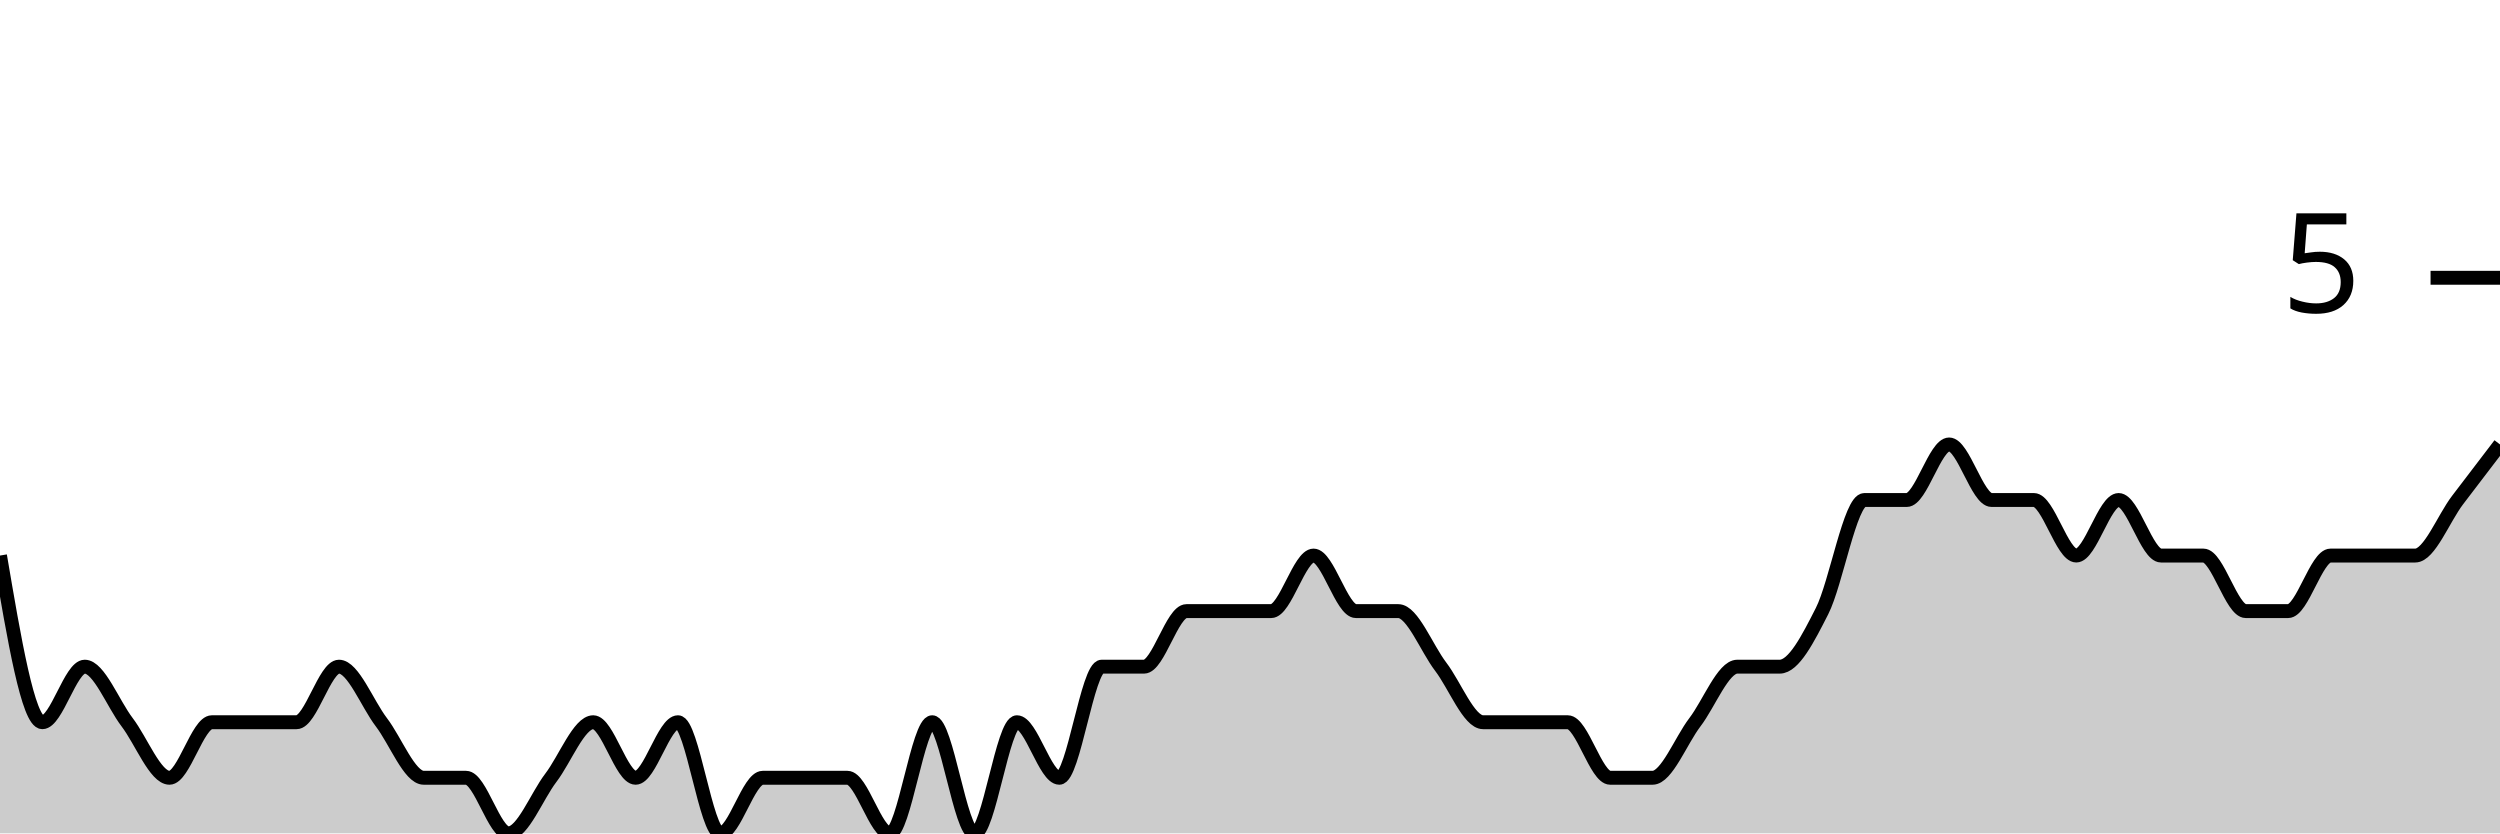
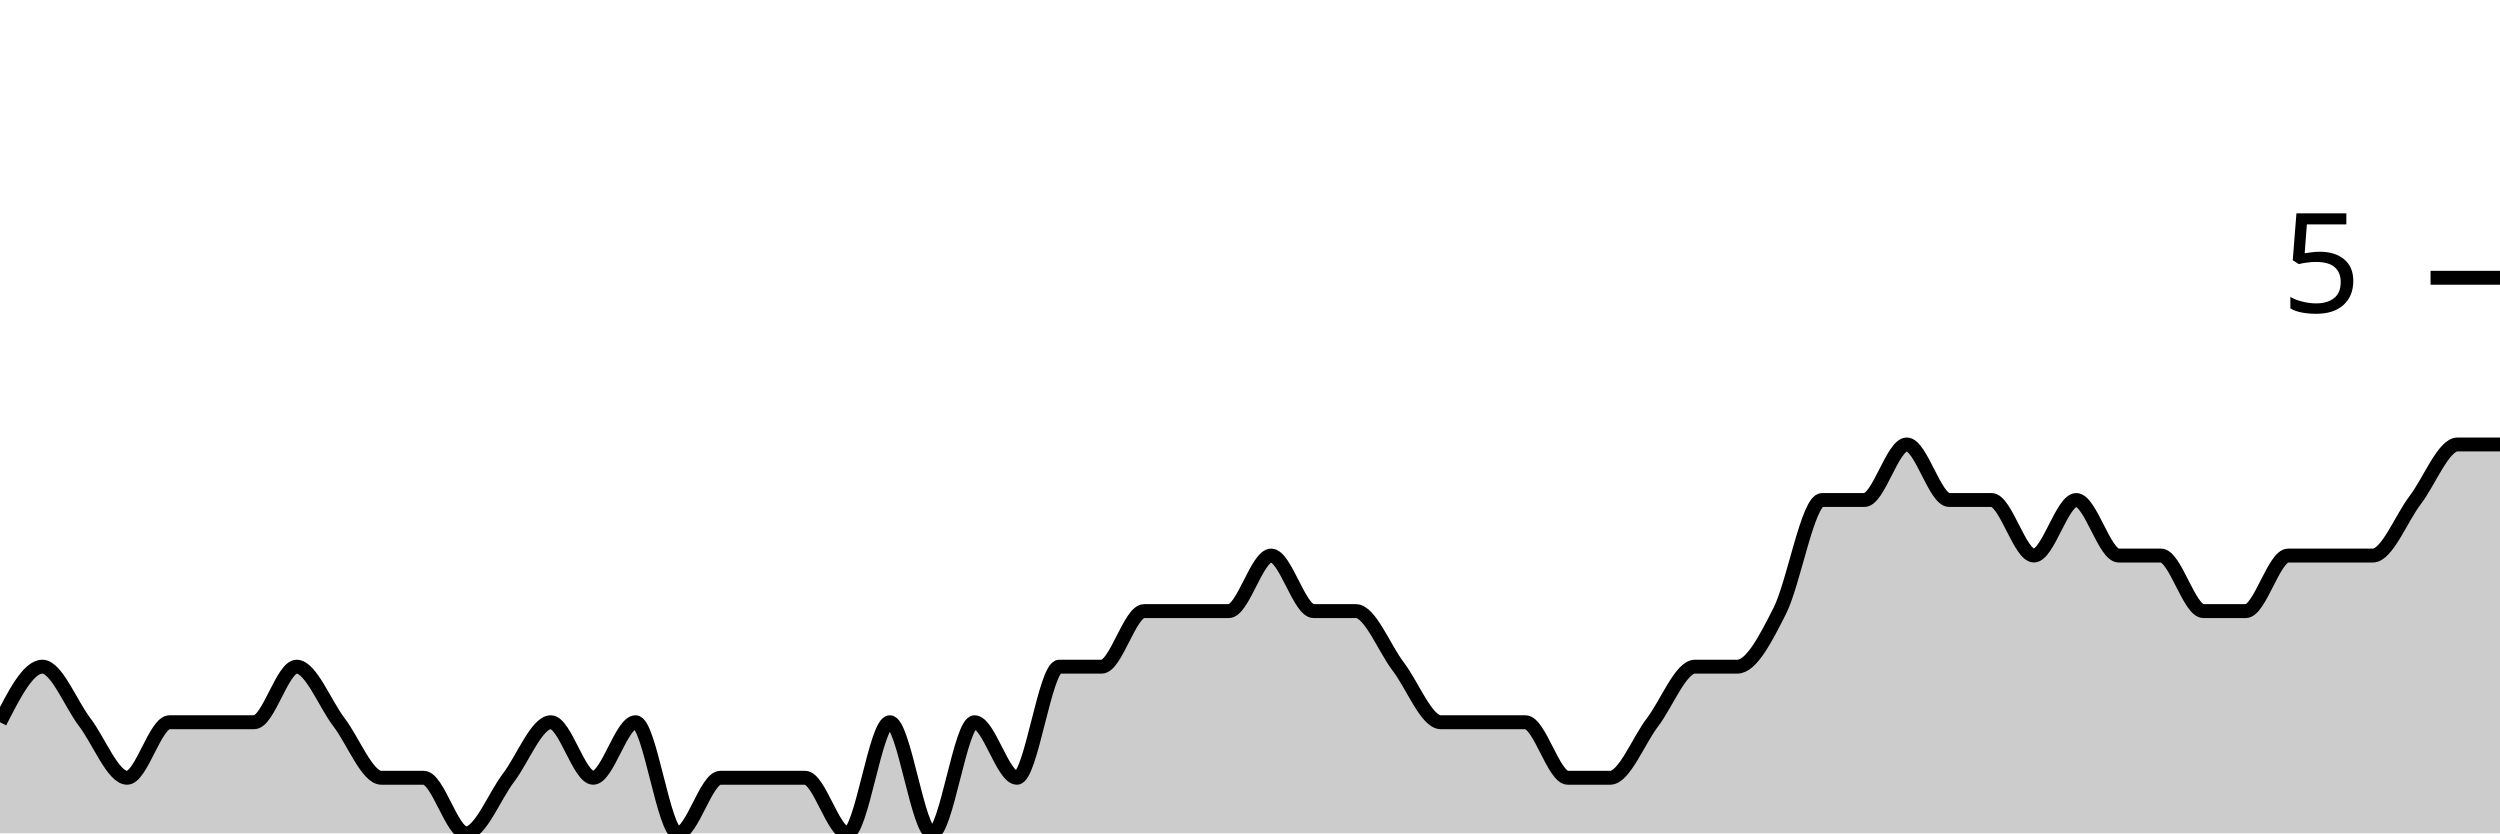
<svg xmlns="http://www.w3.org/2000/svg" viewBox="0 0 180 60">
  <g transform="translate(0,20)">
-     <path class="area" fill="rgba(0, 0, 0, 0.2)" d="M0,20C1.017,26,2.034,32,3.051,32C4.068,32,5.085,28,6.102,28C7.119,28,8.136,30.667,9.153,32C10.169,33.333,11.186,36,12.203,36C13.22,36,14.237,32,15.254,32C16.271,32,17.288,32,18.305,32C19.322,32,20.339,32,21.356,32C22.373,32,23.39,28,24.407,28C25.424,28,26.441,30.667,27.458,32C28.475,33.333,29.492,36,30.508,36C31.525,36,32.542,36,33.559,36C34.576,36,35.593,40,36.61,40C37.627,40,38.644,37.333,39.661,36C40.678,34.667,41.695,32,42.712,32C43.729,32,44.746,36,45.763,36C46.78,36,47.797,32,48.814,32C49.831,32,50.847,40,51.864,40C52.881,40,53.898,36,54.915,36C55.932,36,56.949,36,57.966,36C58.983,36,60,36,61.017,36C62.034,36,63.051,40,64.068,40C65.085,40,66.102,32,67.119,32C68.136,32,69.153,40,70.169,40C71.186,40,72.203,32,73.22,32C74.237,32,75.254,36,76.271,36C77.288,36,78.305,28,79.322,28C80.339,28,81.356,28,82.373,28C83.39,28,84.407,24,85.424,24C86.441,24,87.458,24,88.475,24C89.492,24,90.508,24,91.525,24C92.542,24,93.559,20,94.576,20C95.593,20,96.61,24,97.627,24C98.644,24,99.661,24,100.678,24C101.695,24,102.712,26.667,103.729,28C104.746,29.333,105.763,32,106.78,32C107.797,32,108.814,32,109.831,32C110.847,32,111.864,32,112.881,32C113.898,32,114.915,36,115.932,36C116.949,36,117.966,36,118.983,36C120,36,121.017,33.333,122.034,32C123.051,30.667,124.068,28,125.085,28C126.102,28,127.119,28,128.136,28C129.153,28,130.169,26,131.186,24C132.203,22,133.22,16,134.237,16C135.254,16,136.271,16,137.288,16C138.305,16,139.322,12,140.339,12C141.356,12,142.373,16,143.39,16C144.407,16,145.424,16,146.441,16C147.458,16,148.475,20,149.492,20C150.508,20,151.525,16,152.542,16C153.559,16,154.576,20,155.593,20C156.61,20,157.627,20,158.644,20C159.661,20,160.678,24,161.695,24C162.712,24,163.729,24,164.746,24C165.763,24,166.78,20,167.797,20C168.814,20,169.831,20,170.847,20C171.864,20,172.881,20,173.898,20C174.915,20,175.932,17.333,176.949,16C177.966,14.667,178.983,13.333,180,12L180,40C178.983,40,177.966,40,176.949,40C175.932,40,174.915,40,173.898,40C172.881,40,171.864,40,170.847,40C169.831,40,168.814,40,167.797,40C166.78,40,165.763,40,164.746,40C163.729,40,162.712,40,161.695,40C160.678,40,159.661,40,158.644,40C157.627,40,156.61,40,155.593,40C154.576,40,153.559,40,152.542,40C151.525,40,150.508,40,149.492,40C148.475,40,147.458,40,146.441,40C145.424,40,144.407,40,143.39,40C142.373,40,141.356,40,140.339,40C139.322,40,138.305,40,137.288,40C136.271,40,135.254,40,134.237,40C133.22,40,132.203,40,131.186,40C130.169,40,129.153,40,128.136,40C127.119,40,126.102,40,125.085,40C124.068,40,123.051,40,122.034,40C121.017,40,120,40,118.983,40C117.966,40,116.949,40,115.932,40C114.915,40,113.898,40,112.881,40C111.864,40,110.847,40,109.831,40C108.814,40,107.797,40,106.78,40C105.763,40,104.746,40,103.729,40C102.712,40,101.695,40,100.678,40C99.661,40,98.644,40,97.627,40C96.61,40,95.593,40,94.576,40C93.559,40,92.542,40,91.525,40C90.508,40,89.492,40,88.475,40C87.458,40,86.441,40,85.424,40C84.407,40,83.39,40,82.373,40C81.356,40,80.339,40,79.322,40C78.305,40,77.288,40,76.271,40C75.254,40,74.237,40,73.22,40C72.203,40,71.186,40,70.169,40C69.153,40,68.136,40,67.119,40C66.102,40,65.085,40,64.068,40C63.051,40,62.034,40,61.017,40C60,40,58.983,40,57.966,40C56.949,40,55.932,40,54.915,40C53.898,40,52.881,40,51.864,40C50.847,40,49.831,40,48.814,40C47.797,40,46.78,40,45.763,40C44.746,40,43.729,40,42.712,40C41.695,40,40.678,40,39.661,40C38.644,40,37.627,40,36.61,40C35.593,40,34.576,40,33.559,40C32.542,40,31.525,40,30.508,40C29.492,40,28.475,40,27.458,40C26.441,40,25.424,40,24.407,40C23.39,40,22.373,40,21.356,40C20.339,40,19.322,40,18.305,40C17.288,40,16.271,40,15.254,40C14.237,40,13.22,40,12.203,40C11.186,40,10.169,40,9.153,40C8.136,40,7.119,40,6.102,40C5.085,40,4.068,40,3.051,40C2.034,40,1.017,40,0,40Z" />
-     <path class="line" stroke="black" fill="none" d="M0,20C1.017,26,2.034,32,3.051,32C4.068,32,5.085,28,6.102,28C7.119,28,8.136,30.667,9.153,32C10.169,33.333,11.186,36,12.203,36C13.22,36,14.237,32,15.254,32C16.271,32,17.288,32,18.305,32C19.322,32,20.339,32,21.356,32C22.373,32,23.39,28,24.407,28C25.424,28,26.441,30.667,27.458,32C28.475,33.333,29.492,36,30.508,36C31.525,36,32.542,36,33.559,36C34.576,36,35.593,40,36.61,40C37.627,40,38.644,37.333,39.661,36C40.678,34.667,41.695,32,42.712,32C43.729,32,44.746,36,45.763,36C46.78,36,47.797,32,48.814,32C49.831,32,50.847,40,51.864,40C52.881,40,53.898,36,54.915,36C55.932,36,56.949,36,57.966,36C58.983,36,60,36,61.017,36C62.034,36,63.051,40,64.068,40C65.085,40,66.102,32,67.119,32C68.136,32,69.153,40,70.169,40C71.186,40,72.203,32,73.22,32C74.237,32,75.254,36,76.271,36C77.288,36,78.305,28,79.322,28C80.339,28,81.356,28,82.373,28C83.39,28,84.407,24,85.424,24C86.441,24,87.458,24,88.475,24C89.492,24,90.508,24,91.525,24C92.542,24,93.559,20,94.576,20C95.593,20,96.61,24,97.627,24C98.644,24,99.661,24,100.678,24C101.695,24,102.712,26.667,103.729,28C104.746,29.333,105.763,32,106.78,32C107.797,32,108.814,32,109.831,32C110.847,32,111.864,32,112.881,32C113.898,32,114.915,36,115.932,36C116.949,36,117.966,36,118.983,36C120,36,121.017,33.333,122.034,32C123.051,30.667,124.068,28,125.085,28C126.102,28,127.119,28,128.136,28C129.153,28,130.169,26,131.186,24C132.203,22,133.22,16,134.237,16C135.254,16,136.271,16,137.288,16C138.305,16,139.322,12,140.339,12C141.356,12,142.373,16,143.39,16C144.407,16,145.424,16,146.441,16C147.458,16,148.475,20,149.492,20C150.508,20,151.525,16,152.542,16C153.559,16,154.576,20,155.593,20C156.61,20,157.627,20,158.644,20C159.661,20,160.678,24,161.695,24C162.712,24,163.729,24,164.746,24C165.763,24,166.78,20,167.797,20C168.814,20,169.831,20,170.847,20C171.864,20,172.881,20,173.898,20C174.915,20,175.932,17.333,176.949,16C177.966,14.667,178.983,13.333,180,12" />
+     <path class="area" fill="rgba(0, 0, 0, 0.2)" d="M0,32C1.017,30,2.034,28,3.051,28C4.068,28,5.085,30.667,6.102,32C7.119,33.333,8.136,36,9.153,36C10.169,36,11.186,32,12.203,32C13.22,32,14.237,32,15.254,32C16.271,32,17.288,32,18.305,32C19.322,32,20.339,28,21.356,28C22.373,28,23.39,30.667,24.407,32C25.424,33.333,26.441,36,27.458,36C28.475,36,29.492,36,30.508,36C31.525,36,32.542,40,33.559,40C34.576,40,35.593,37.333,36.61,36C37.627,34.667,38.644,32,39.661,32C40.678,32,41.695,36,42.712,36C43.729,36,44.746,32,45.763,32C46.78,32,47.797,40,48.814,40C49.831,40,50.847,36,51.864,36C52.881,36,53.898,36,54.915,36C55.932,36,56.949,36,57.966,36C58.983,36,60,40,61.017,40C62.034,40,63.051,32,64.068,32C65.085,32,66.102,40,67.119,40C68.136,40,69.153,32,70.169,32C71.186,32,72.203,36,73.22,36C74.237,36,75.254,28,76.271,28C77.288,28,78.305,28,79.322,28C80.339,28,81.356,24,82.373,24C83.39,24,84.407,24,85.424,24C86.441,24,87.458,24,88.475,24C89.492,24,90.508,20,91.525,20C92.542,20,93.559,24,94.576,24C95.593,24,96.61,24,97.627,24C98.644,24,99.661,26.667,100.678,28C101.695,29.333,102.712,32,103.729,32C104.746,32,105.763,32,106.78,32C107.797,32,108.814,32,109.831,32C110.847,32,111.864,36,112.881,36C113.898,36,114.915,36,115.932,36C116.949,36,117.966,33.333,118.983,32C120,30.667,121.017,28,122.034,28C123.051,28,124.068,28,125.085,28C126.102,28,127.119,26,128.136,24C129.153,22,130.169,16,131.186,16C132.203,16,133.22,16,134.237,16C135.254,16,136.271,12,137.288,12C138.305,12,139.322,16,140.339,16C141.356,16,142.373,16,143.39,16C144.407,16,145.424,20,146.441,20C147.458,20,148.475,16,149.492,16C150.508,16,151.525,20,152.542,20C153.559,20,154.576,20,155.593,20C156.61,20,157.627,24,158.644,24C159.661,24,160.678,24,161.695,24C162.712,24,163.729,20,164.746,20C165.763,20,166.78,20,167.797,20C168.814,20,169.831,20,170.847,20C171.864,20,172.881,17.333,173.898,16C174.915,14.667,175.932,12,176.949,12C177.966,12,178.983,12,180,12L180,40C178.983,40,177.966,40,176.949,40C175.932,40,174.915,40,173.898,40C172.881,40,171.864,40,170.847,40C169.831,40,168.814,40,167.797,40C166.78,40,165.763,40,164.746,40C163.729,40,162.712,40,161.695,40C160.678,40,159.661,40,158.644,40C157.627,40,156.61,40,155.593,40C154.576,40,153.559,40,152.542,40C151.525,40,150.508,40,149.492,40C148.475,40,147.458,40,146.441,40C145.424,40,144.407,40,143.39,40C142.373,40,141.356,40,140.339,40C139.322,40,138.305,40,137.288,40C136.271,40,135.254,40,134.237,40C133.22,40,132.203,40,131.186,40C130.169,40,129.153,40,128.136,40C127.119,40,126.102,40,125.085,40C124.068,40,123.051,40,122.034,40C121.017,40,120,40,118.983,40C117.966,40,116.949,40,115.932,40C114.915,40,113.898,40,112.881,40C111.864,40,110.847,40,109.831,40C108.814,40,107.797,40,106.78,40C105.763,40,104.746,40,103.729,40C102.712,40,101.695,40,100.678,40C99.661,40,98.644,40,97.627,40C96.61,40,95.593,40,94.576,40C93.559,40,92.542,40,91.525,40C90.508,40,89.492,40,88.475,40C87.458,40,86.441,40,85.424,40C84.407,40,83.39,40,82.373,40C81.356,40,80.339,40,79.322,40C78.305,40,77.288,40,76.271,40C75.254,40,74.237,40,73.22,40C72.203,40,71.186,40,70.169,40C69.153,40,68.136,40,67.119,40C66.102,40,65.085,40,64.068,40C63.051,40,62.034,40,61.017,40C60,40,58.983,40,57.966,40C56.949,40,55.932,40,54.915,40C53.898,40,52.881,40,51.864,40C50.847,40,49.831,40,48.814,40C47.797,40,46.78,40,45.763,40C44.746,40,43.729,40,42.712,40C41.695,40,40.678,40,39.661,40C38.644,40,37.627,40,36.61,40C35.593,40,34.576,40,33.559,40C32.542,40,31.525,40,30.508,40C29.492,40,28.475,40,27.458,40C26.441,40,25.424,40,24.407,40C23.39,40,22.373,40,21.356,40C20.339,40,19.322,40,18.305,40C17.288,40,16.271,40,15.254,40C14.237,40,13.22,40,12.203,40C11.186,40,10.169,40,9.153,40C8.136,40,7.119,40,6.102,40C5.085,40,4.068,40,3.051,40C2.034,40,1.017,40,0,40Z" />
+     <path class="line" stroke="black" fill="none" d="M0,32C1.017,30,2.034,28,3.051,28C4.068,28,5.085,30.667,6.102,32C7.119,33.333,8.136,36,9.153,36C10.169,36,11.186,32,12.203,32C13.22,32,14.237,32,15.254,32C16.271,32,17.288,32,18.305,32C19.322,32,20.339,28,21.356,28C22.373,28,23.39,30.667,24.407,32C25.424,33.333,26.441,36,27.458,36C28.475,36,29.492,36,30.508,36C31.525,36,32.542,40,33.559,40C34.576,40,35.593,37.333,36.61,36C37.627,34.667,38.644,32,39.661,32C40.678,32,41.695,36,42.712,36C43.729,36,44.746,32,45.763,32C46.78,32,47.797,40,48.814,40C49.831,40,50.847,36,51.864,36C52.881,36,53.898,36,54.915,36C55.932,36,56.949,36,57.966,36C58.983,36,60,40,61.017,40C62.034,40,63.051,32,64.068,32C65.085,32,66.102,40,67.119,40C68.136,40,69.153,32,70.169,32C71.186,32,72.203,36,73.22,36C74.237,36,75.254,28,76.271,28C77.288,28,78.305,28,79.322,28C80.339,28,81.356,24,82.373,24C83.39,24,84.407,24,85.424,24C86.441,24,87.458,24,88.475,24C89.492,24,90.508,20,91.525,20C92.542,20,93.559,24,94.576,24C95.593,24,96.61,24,97.627,24C98.644,24,99.661,26.667,100.678,28C101.695,29.333,102.712,32,103.729,32C104.746,32,105.763,32,106.78,32C107.797,32,108.814,32,109.831,32C110.847,32,111.864,36,112.881,36C113.898,36,114.915,36,115.932,36C116.949,36,117.966,33.333,118.983,32C120,30.667,121.017,28,122.034,28C123.051,28,124.068,28,125.085,28C126.102,28,127.119,26,128.136,24C129.153,22,130.169,16,131.186,16C132.203,16,133.22,16,134.237,16C135.254,16,136.271,12,137.288,12C138.305,12,139.322,16,140.339,16C141.356,16,142.373,16,143.39,16C144.407,16,145.424,20,146.441,20C147.458,20,148.475,16,149.492,16C150.508,16,151.525,20,152.542,20C153.559,20,154.576,20,155.593,20C156.61,20,157.627,24,158.644,24C159.661,24,160.678,24,161.695,24C162.712,24,163.729,20,164.746,20C165.763,20,166.78,20,167.797,20C168.814,20,169.831,20,170.847,20C171.864,20,172.881,17.333,173.898,16C174.915,14.667,175.932,12,176.949,12C177.966,12,178.983,12,180,12" />
    <path class="axis-ceiling" stroke-width="1" stroke="black" fill="none" d="M175,0L180,0" />
    <text class="axis-ceiling-label" font-family="sans-serif" text-anchor="end" font-size="10px" x="170" y="2.5">5</text>
  </g>
</svg>
